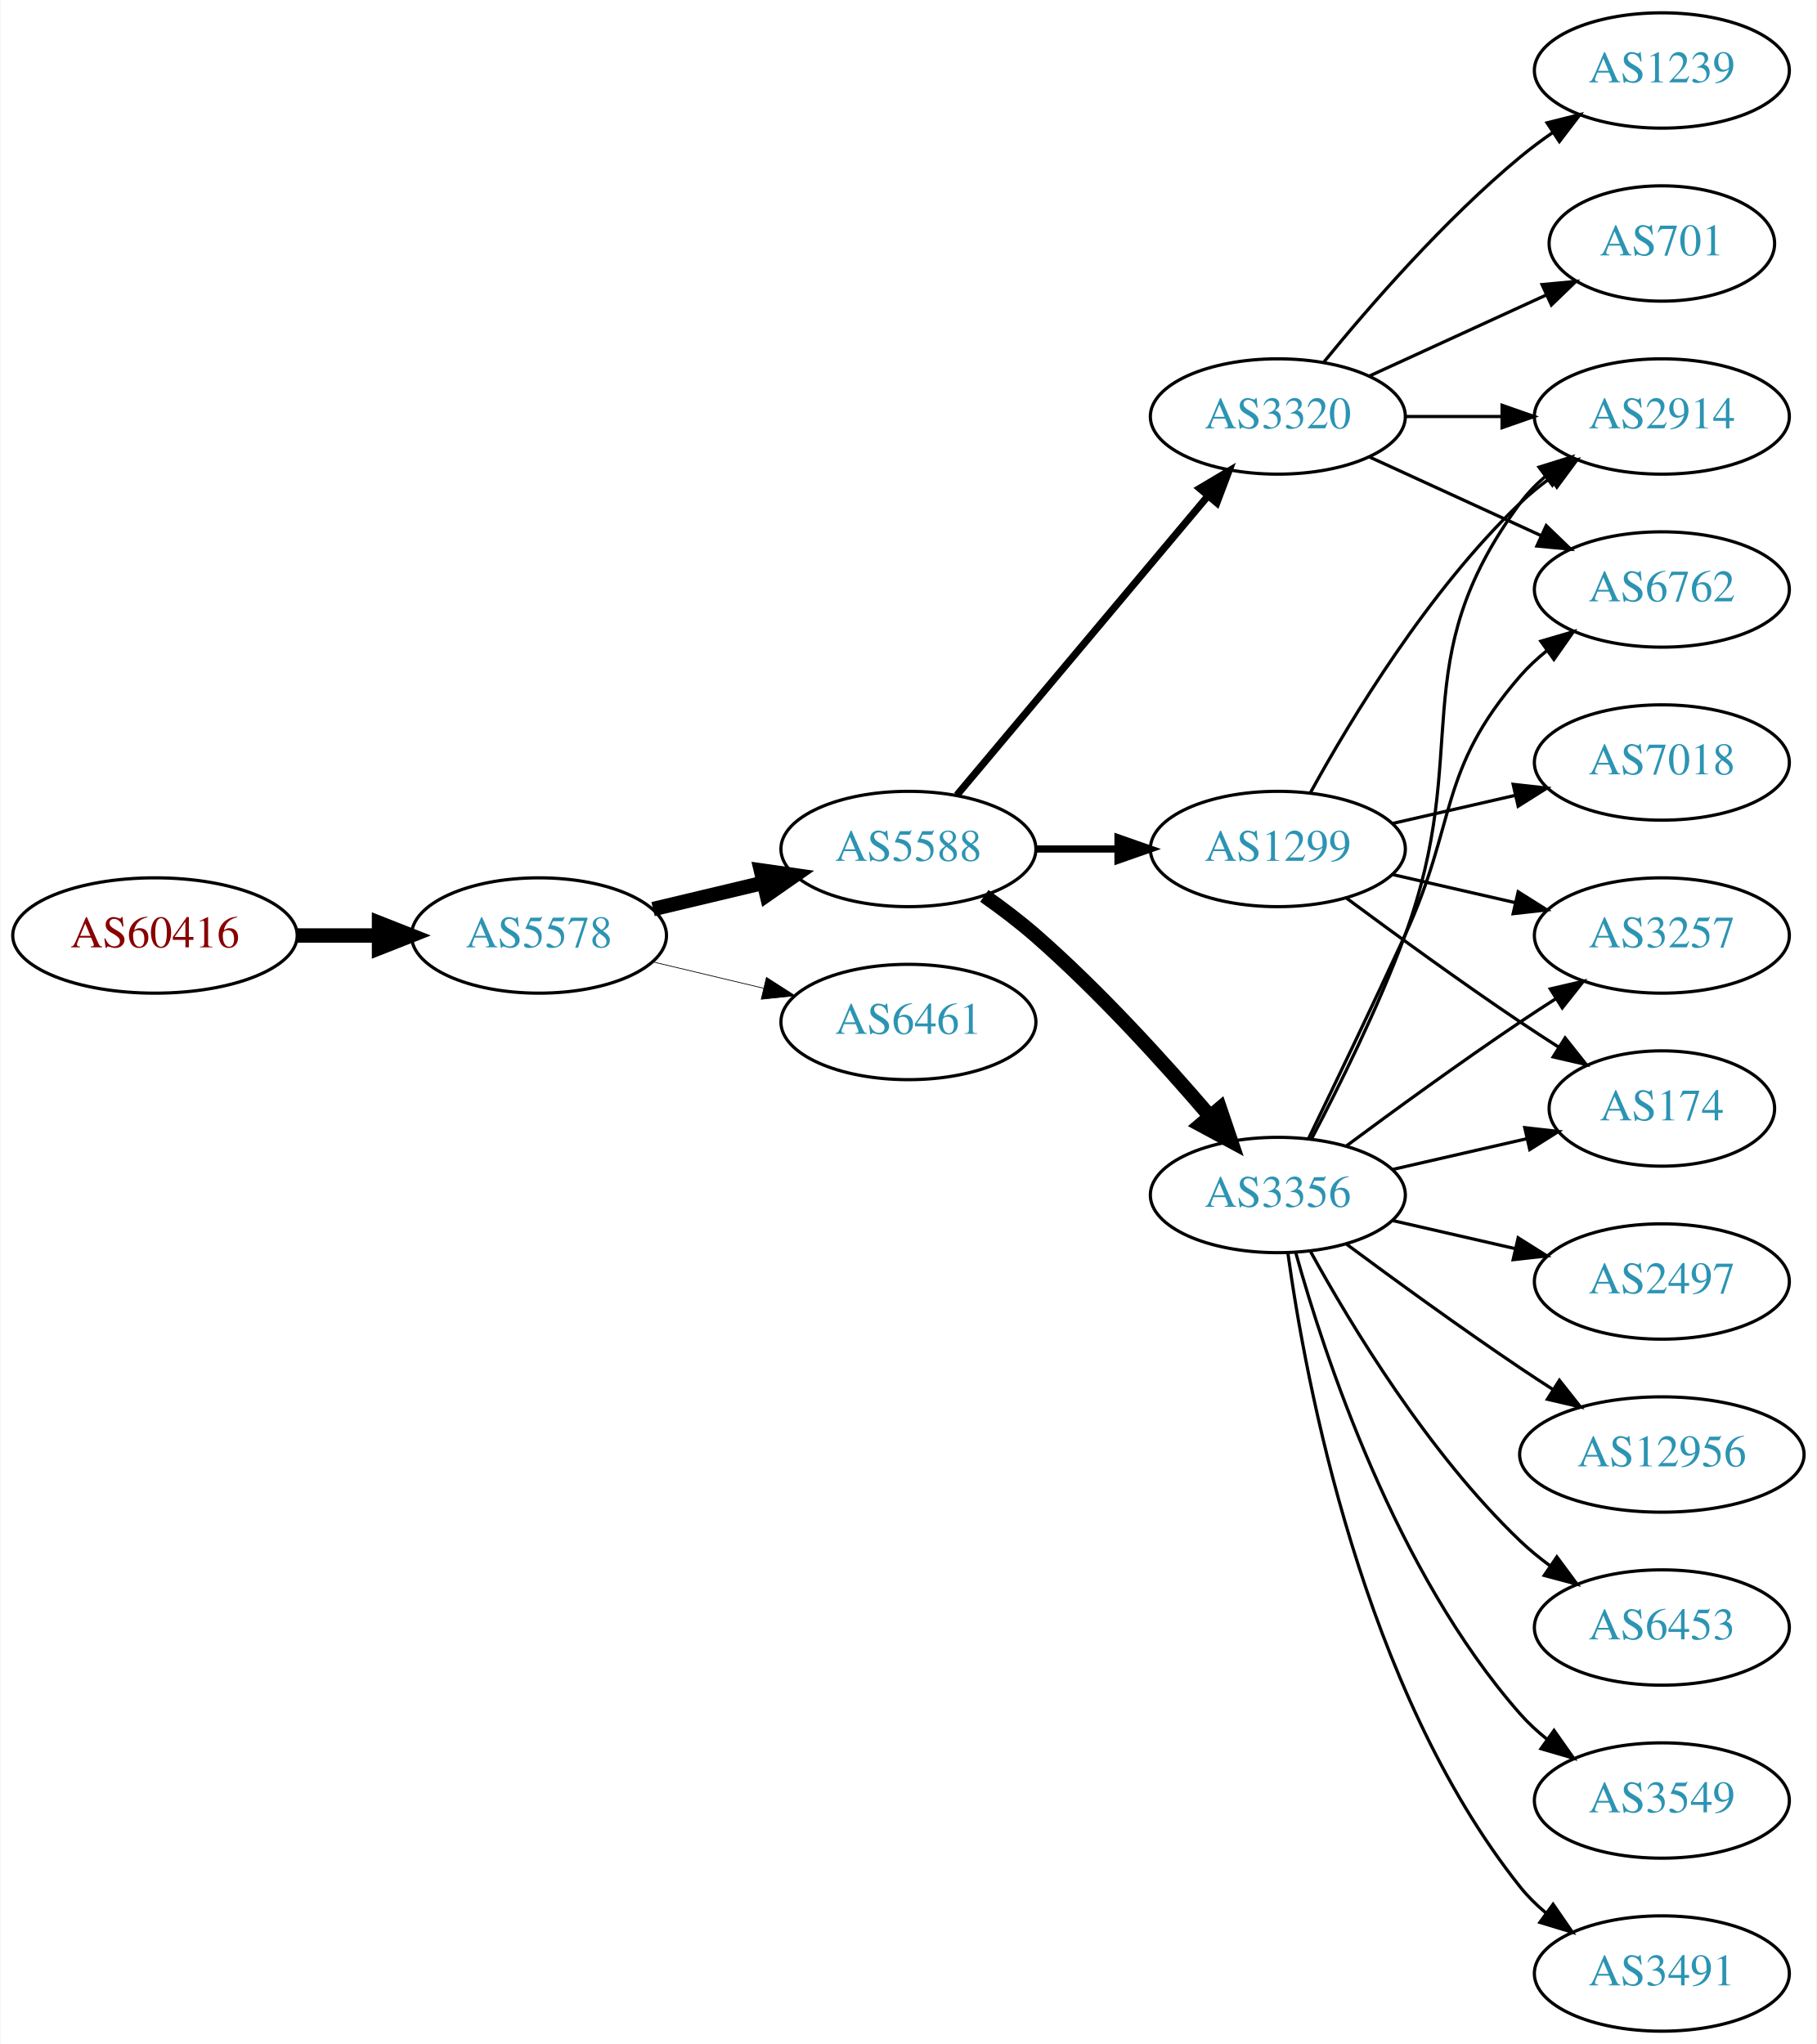
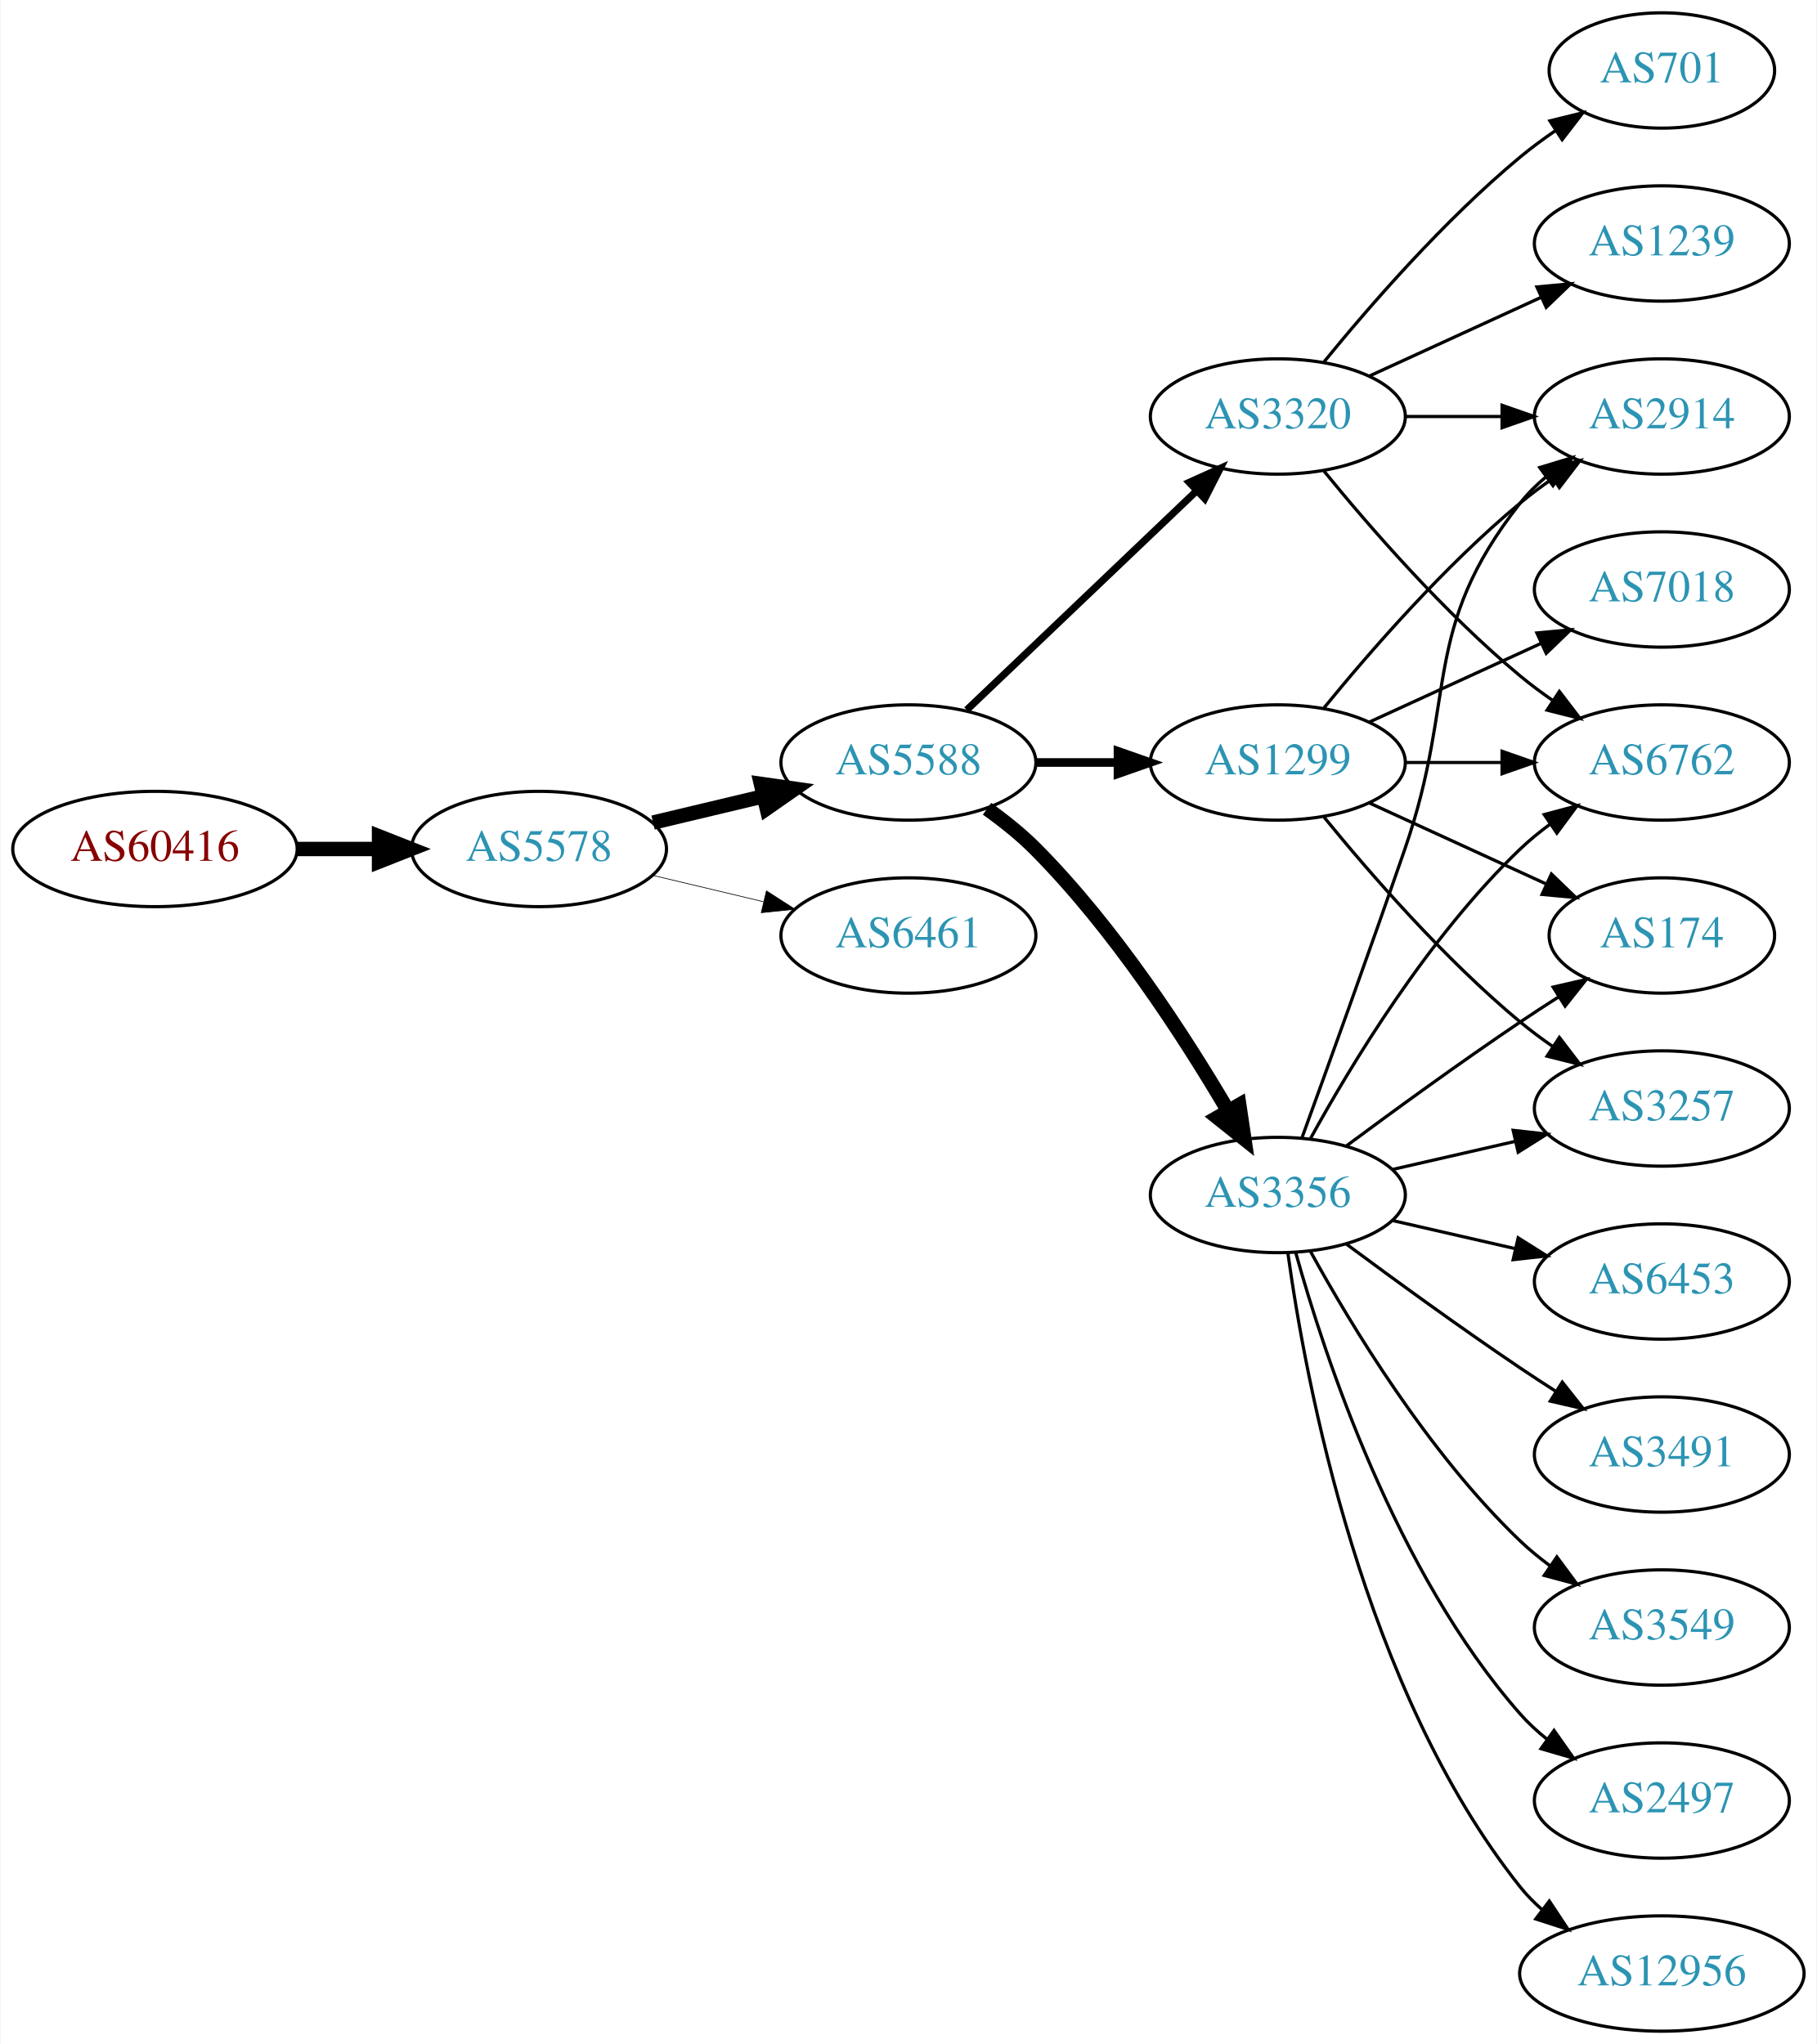
<svg xmlns="http://www.w3.org/2000/svg" xmlns:xlink="http://www.w3.org/1999/xlink" width="567pt" height="638pt" viewBox="0.00 0.00 566.66 638.00">
  <g id="graph0" class="graph" transform="scale(1 1) rotate(0) translate(4 634)">
    <polygon fill="white" stroke="none" points="-4,4 -4,-634 562.663,-634 562.663,4 -4,4" />
    <g id="node1" class="node">
      <g id="a_node1">
        <a xlink:href="/asn/60416" xlink:title="AS60416 ~ TECSSK-AS [AT]">
-           <ellipse fill="#ffffff" stroke="black" cx="44.196" cy="-342" rx="44.393" ry="18" />
-           <text text-anchor="middle" x="44.196" y="-338.3" font-family="Times,serif" font-size="14.00" fill="#880000">AS60416</text>
+           <ellipse fill="#ffffff" stroke="black" cx="44.196" cy="-369" rx="44.393" ry="18" />
+           <text text-anchor="middle" x="44.196" y="-365.3" font-family="Times,serif" font-size="14.00" fill="#880000">AS60416</text>
        </a>
      </g>
    </g>
    <g id="node2" class="node">
      <g id="a_node2">
        <a xlink:href="/asn/5578" xlink:title="AS5578 ~ Bratislava, Slovak Republic [SK]">
-           <ellipse fill="#ffffff" stroke="black" cx="164.039" cy="-342" rx="39.794" ry="18" />
-           <text text-anchor="middle" x="164.039" y="-338.3" font-family="Times,serif" font-size="14.00" fill="#2c94b3">AS5578</text>
+           <ellipse fill="#ffffff" stroke="black" cx="164.039" cy="-369" rx="39.794" ry="18" />
+           <text text-anchor="middle" x="164.039" y="-365.3" font-family="Times,serif" font-size="14.00" fill="#2c94b3">AS5578</text>
        </a>
      </g>
    </g>
    <g id="edge1" class="edge">
-       <path fill="none" stroke="black" stroke-width="4.5" d="M88.407,-342C96.72,-342 105.482,-342 113.965,-342" />
-       <polygon fill="black" stroke="black" stroke-width="4.5" points="114.123,-345.938 124.123,-342 114.123,-338.063 114.123,-345.938" />
+       <path fill="none" stroke="black" stroke-width="4.5" d="M88.407,-369C96.72,-369 105.482,-369 113.965,-369" />
+       <polygon fill="black" stroke="black" stroke-width="4.5" points="114.123,-372.938 124.123,-369 114.123,-365.063 114.123,-372.938" />
    </g>
    <g id="node3" class="node">
      <g id="a_node3">
        <a xlink:href="/asn/5588" xlink:title="AS5588 ~ GTS Central Europe / Antel Germany [CZ]">
-           <ellipse fill="#ffffff" stroke="black" cx="279.332" cy="-369" rx="39.794" ry="18" />
-           <text text-anchor="middle" x="279.332" y="-365.3" font-family="Times,serif" font-size="14.00" fill="#2c94b3">AS5588</text>
+           <ellipse fill="#ffffff" stroke="black" cx="279.332" cy="-396" rx="39.794" ry="18" />
+           <text text-anchor="middle" x="279.332" y="-392.3" font-family="Times,serif" font-size="14.00" fill="#2c94b3">AS5588</text>
        </a>
      </g>
    </g>
    <g id="edge2" class="edge">
-       <path fill="none" stroke="black" stroke-width="4.5" d="M199.646,-350.248C210.517,-352.838 222.671,-355.735 234.114,-358.462" />
-       <polygon fill="black" stroke="black" stroke-width="4.5" points="233.296,-362.315 243.936,-360.803 235.122,-354.654 233.296,-362.315" />
+       <path fill="none" stroke="black" stroke-width="4.5" d="M199.646,-377.248C210.517,-379.838 222.671,-382.735 234.114,-385.462" />
+       <polygon fill="black" stroke="black" stroke-width="4.5" points="233.296,-389.315 243.936,-387.803 235.122,-381.654 233.296,-389.315" />
    </g>
    <g id="node4" class="node">
      <g id="a_node4">
        <a xlink:href="/asn/6461" xlink:title="AS6461 ~ Zayo Bandwidth [US]">
-           <ellipse fill="#ffffff" stroke="black" cx="279.332" cy="-315" rx="39.794" ry="18" />
-           <text text-anchor="middle" x="279.332" y="-311.3" font-family="Times,serif" font-size="14.00" fill="#2c94b3">AS6461</text>
+           <ellipse fill="#ffffff" stroke="black" cx="279.332" cy="-342" rx="39.794" ry="18" />
+           <text text-anchor="middle" x="279.332" y="-338.3" font-family="Times,serif" font-size="14.00" fill="#2c94b3">AS6461</text>
        </a>
      </g>
    </g>
    <g id="edge3" class="edge">
-       <path fill="none" stroke="black" stroke-width="0.225" d="M199.646,-333.752C210.517,-331.162 222.671,-328.265 234.114,-325.538" />
-       <polygon fill="black" stroke="black" stroke-width="0.225" points="235.02,-328.92 243.936,-323.197 233.397,-322.111 235.02,-328.92" />
+       <path fill="none" stroke="black" stroke-width="0.214" d="M199.646,-360.752C210.517,-358.162 222.671,-355.265 234.114,-352.538" />
+       <polygon fill="black" stroke="black" stroke-width="0.214" points="235.02,-355.92 243.936,-350.197 233.397,-349.111 235.02,-355.92" />
    </g>
    <g id="node5" class="node">
      <g id="a_node5">
        <a xlink:href="/asn/1299" xlink:title="AS1299 ~ Telia Carrier [EU]">
-           <ellipse fill="#ffffff" stroke="black" cx="394.625" cy="-369" rx="39.794" ry="18" />
-           <text text-anchor="middle" x="394.625" y="-365.3" font-family="Times,serif" font-size="14.00" fill="#2c94b3">AS1299</text>
+           <ellipse fill="#ffffff" stroke="black" cx="394.625" cy="-396" rx="39.794" ry="18" />
+           <text text-anchor="middle" x="394.625" y="-392.3" font-family="Times,serif" font-size="14.00" fill="#2c94b3">AS1299</text>
        </a>
      </g>
    </g>
    <g id="edge4" class="edge">
-       <path fill="none" stroke="black" stroke-width="2.25" d="M319.004,-369C327.207,-369 335.971,-369 344.503,-369" />
-       <polygon fill="black" stroke="black" stroke-width="2.25" points="344.742,-372.5 354.742,-369 344.742,-365.5 344.742,-372.5" />
+       <path fill="none" stroke="black" stroke-width="2.7" d="M319.004,-396C327.207,-396 335.971,-396 344.503,-396" />
+       <polygon fill="black" stroke="black" stroke-width="2.7" points="344.742,-399.5 354.742,-396 344.742,-392.5 344.742,-399.5" />
    </g>
    <g id="node6" class="node">
      <g id="a_node6">
+         <a xlink:href="/asn/3320" xlink:title="AS3320 ~ DTAG [DE]">
+           <ellipse fill="#ffffff" stroke="black" cx="394.625" cy="-504" rx="39.794" ry="18" />
+           <text text-anchor="middle" x="394.625" y="-500.3" font-family="Times,serif" font-size="14.00" fill="#2c94b3">AS3320</text>
+         </a>
+       </g>
+     </g>
+     <g id="edge5" class="edge">
+       <path fill="none" stroke="black" stroke-width="2.25" d="M297.538,-412.403C316.614,-430.587 347.534,-460.063 369.131,-480.651" />
+       <polygon fill="black" stroke="black" stroke-width="2.25" points="366.974,-483.43 376.627,-487.797 371.804,-478.363 366.974,-483.43" />
+     </g>
+     <g id="node7" class="node">
+       <g id="a_node7">
        <a xlink:href="/asn/3356" xlink:title="AS3356 ~ Level 3 Parent, LLC [US]">
          <ellipse fill="#ffffff" stroke="black" cx="394.625" cy="-261" rx="39.794" ry="18" />
          <text text-anchor="middle" x="394.625" y="-257.3" font-family="Times,serif" font-size="14.00" fill="#2c94b3">AS3356</text>
        </a>
      </g>
    </g>
-     <g id="edge5" class="edge">
-       <path fill="none" stroke="black" stroke-width="4.5" d="M303.022,-354.37C308.424,-350.56 314.047,-346.308 318.978,-342 338.905,-324.593 359.097,-302.342 373.446,-285.567" />
-       <polygon fill="black" stroke="black" stroke-width="4.5" points="376.548,-287.996 379.995,-277.817 370.533,-282.914 376.548,-287.996" />
-     </g>
-     <g id="node7" class="node">
-       <g id="a_node7">
-         <a xlink:href="/asn/3320" xlink:title="AS3320 ~ DTAG [DE]">
-           <ellipse fill="#ffffff" stroke="black" cx="394.625" cy="-504" rx="39.794" ry="18" />
-           <text text-anchor="middle" x="394.625" y="-500.3" font-family="Times,serif" font-size="14.00" fill="#2c94b3">AS3320</text>
-         </a>
-       </g>
-     </g>
    <g id="edge6" class="edge">
-       <path fill="none" stroke="black" stroke-width="2.25" d="M294.451,-385.825C314.126,-409.269 349.93,-451.934 372.708,-479.076" />
-       <polygon fill="black" stroke="black" stroke-width="2.25" points="370.218,-481.553 379.327,-486.963 375.58,-477.053 370.218,-481.553" />
+       <path fill="none" stroke="black" stroke-width="4.5" d="M303.87,-381.556C309.129,-377.8 314.475,-373.526 318.978,-369 343.563,-344.29 365.414,-310.562 379.023,-287.407" />
+       <polygon fill="black" stroke="black" stroke-width="4.5" points="382.581,-289.12 384.165,-278.49 375.759,-285.187 382.581,-289.12" />
    </g>
    <g id="node8" class="node">
      <g id="a_node8">
        <a xlink:href="/asn/3257" xlink:title="AS3257 ~ GTT [DE]">
-           <ellipse fill="#ffffff" stroke="black" cx="514.467" cy="-342" rx="39.794" ry="18" />
-           <text text-anchor="middle" x="514.467" y="-338.3" font-family="Times,serif" font-size="14.00" fill="#2c94b3">AS3257</text>
+           <ellipse fill="#ffffff" stroke="black" cx="514.467" cy="-288" rx="39.794" ry="18" />
+           <text text-anchor="middle" x="514.467" y="-284.3" font-family="Times,serif" font-size="14.00" fill="#2c94b3">AS3257</text>
        </a>
      </g>
    </g>
    <g id="edge7" class="edge">
-       <path fill="none" stroke="black" d="M430.344,-361.045C442.344,-358.296 455.965,-355.175 468.657,-352.267" />
-       <polygon fill="black" stroke="black" points="469.623,-355.636 478.589,-349.991 468.06,-348.813 469.623,-355.636" />
+       <path fill="none" stroke="black" d="M409.044,-378.935C423.158,-361.625 446.573,-334.655 470.271,-315 473.487,-312.332 476.988,-309.73 480.558,-307.259" />
+       <polygon fill="black" stroke="black" points="482.482,-310.183 488.915,-301.764 478.636,-304.334 482.482,-310.183" />
    </g>
    <g id="node9" class="node">
      <g id="a_node9">
        <a xlink:href="/asn/2914" xlink:title="AS2914 ~ NTT America, Inc. [US]">
          <ellipse fill="#ffffff" stroke="black" cx="514.467" cy="-504" rx="39.794" ry="18" />
          <text text-anchor="middle" x="514.467" y="-500.3" font-family="Times,serif" font-size="14.00" fill="#2c94b3">AS2914</text>
        </a>
      </g>
    </g>
    <g id="edge8" class="edge">
-       <path fill="none" stroke="black" d="M404.866,-386.713C417.411,-409.561 441.588,-449.611 470.271,-477 473.139,-479.739 476.328,-482.347 479.637,-484.785" />
-       <polygon fill="black" stroke="black" points="477.761,-487.742 487.996,-490.477 481.7,-481.956 477.761,-487.742" />
+       <path fill="none" stroke="black" d="M409.044,-413.065C423.158,-430.375 446.573,-457.345 470.271,-477 473.487,-479.668 476.988,-482.27 480.558,-484.741" />
+       <polygon fill="black" stroke="black" points="478.636,-487.666 488.915,-490.236 482.482,-481.817 478.636,-487.666" />
    </g>
    <g id="node10" class="node">
      <g id="a_node10">
        <a xlink:href="/asn/7018" xlink:title="AS7018 ~ AT&amp;T Services, Inc. [US]">
-           <ellipse fill="#ffffff" stroke="black" cx="514.467" cy="-396" rx="39.794" ry="18" />
-           <text text-anchor="middle" x="514.467" y="-392.3" font-family="Times,serif" font-size="14.00" fill="#2c94b3">AS7018</text>
+           <ellipse fill="#ffffff" stroke="black" cx="514.467" cy="-450" rx="39.794" ry="18" />
+           <text text-anchor="middle" x="514.467" y="-446.3" font-family="Times,serif" font-size="14.00" fill="#2c94b3">AS7018</text>
        </a>
      </g>
    </g>
    <g id="edge9" class="edge">
-       <path fill="none" stroke="black" d="M430.344,-376.955C442.344,-379.704 455.965,-382.825 468.657,-385.733" />
-       <polygon fill="black" stroke="black" points="468.06,-389.187 478.589,-388.009 469.623,-382.364 468.06,-389.187" />
+       <path fill="none" stroke="black" d="M423.253,-408.661C439.21,-415.973 459.481,-425.261 476.764,-433.181" />
+       <polygon fill="black" stroke="black" points="475.462,-436.435 486.011,-437.419 478.378,-430.071 475.462,-436.435" />
    </g>
    <g id="node11" class="node">
      <g id="a_node11">
-         <a xlink:href="/asn/174" xlink:title="AS174 ~ Cogent Communications [US]">
-           <ellipse fill="#ffffff" stroke="black" cx="514.467" cy="-288" rx="35.194" ry="18" />
-           <text text-anchor="middle" x="514.467" y="-284.3" font-family="Times,serif" font-size="14.00" fill="#2c94b3">AS174</text>
+         <a xlink:href="/asn/6762" xlink:title="AS6762 ~ TELECOM ITALIA SPARKLE S.p.A. [IT]">
+           <ellipse fill="#ffffff" stroke="black" cx="514.467" cy="-396" rx="39.794" ry="18" />
+           <text text-anchor="middle" x="514.467" y="-392.3" font-family="Times,serif" font-size="14.00" fill="#2c94b3">AS6762</text>
        </a>
      </g>
    </g>
    <g id="edge10" class="edge">
-       <path fill="none" stroke="black" d="M415.955,-353.723C430.817,-342.696 451.562,-327.593 470.271,-315 474.088,-312.431 478.138,-309.79 482.169,-307.214" />
-       <polygon fill="black" stroke="black" points="484.273,-310.025 490.863,-301.729 480.538,-304.105 484.273,-310.025" />
-     </g>
-     <g id="edge15" class="edge">
-       <path fill="none" stroke="black" d="M415.955,-276.277C430.817,-287.304 451.562,-302.407 470.271,-315 473.82,-317.389 477.57,-319.839 481.319,-322.242" />
-       <polygon fill="black" stroke="black" points="479.645,-325.325 489.967,-327.712 483.387,-319.409 479.645,-325.325" />
-     </g>
-     <g id="edge18" class="edge">
-       <path fill="none" stroke="black" d="M405.192,-278.606C413.677,-294.745 425.978,-319.484 434.271,-342 455.732,-400.27 433.368,-427.059 470.271,-477 472.505,-480.023 475.187,-482.786 478.108,-485.293" />
-       <polygon fill="black" stroke="black" points="476.134,-488.186 486.252,-491.331 480.303,-482.563 476.134,-488.186" />
-     </g>
-     <g id="edge17" class="edge">
-       <path fill="none" stroke="black" d="M430.344,-268.955C443.436,-271.955 458.459,-275.396 472.099,-278.522" />
-       <polygon fill="black" stroke="black" points="471.677,-282.016 482.207,-280.838 473.241,-275.193 471.677,-282.016" />
+       <path fill="none" stroke="black" d="M434.537,-396C444.091,-396 454.44,-396 464.403,-396" />
+       <polygon fill="black" stroke="black" points="464.595,-399.5 474.595,-396 464.595,-392.5 464.595,-399.5" />
    </g>
    <g id="node12" class="node">
      <g id="a_node12">
-         <a xlink:href="/asn/12956" xlink:title="AS12956 ~ TELXIUS [ES]">
-           <ellipse fill="#ffffff" stroke="black" cx="514.467" cy="-180" rx="44.393" ry="18" />
-           <text text-anchor="middle" x="514.467" y="-176.3" font-family="Times,serif" font-size="14.00" fill="#2c94b3">AS12956</text>
+         <a xlink:href="/asn/174" xlink:title="AS174 ~ Cogent Communications [US]">
+           <ellipse fill="#ffffff" stroke="black" cx="514.467" cy="-342" rx="35.194" ry="18" />
+           <text text-anchor="middle" x="514.467" y="-338.3" font-family="Times,serif" font-size="14.00" fill="#2c94b3">AS174</text>
        </a>
      </g>
    </g>
    <g id="edge11" class="edge">
-       <path fill="none" stroke="black" d="M415.955,-245.723C430.817,-234.696 451.562,-219.593 470.271,-207 473.561,-204.785 477.024,-202.518 480.498,-200.285" />
-       <polygon fill="black" stroke="black" points="482.495,-203.163 489.065,-194.852 478.746,-197.252 482.495,-203.163" />
+       <path fill="none" stroke="black" d="M423.253,-383.339C439.67,-375.817 460.651,-366.202 478.248,-358.139" />
+       <polygon fill="black" stroke="black" points="479.993,-361.189 487.625,-353.842 477.076,-354.826 479.993,-361.189" />
+     </g>
+     <g id="edge15" class="edge">
+       <path fill="none" stroke="black" d="M434.537,-504C444.091,-504 454.44,-504 464.403,-504" />
+       <polygon fill="black" stroke="black" points="464.595,-507.5 474.595,-504 464.595,-500.5 464.595,-507.5" />
+     </g>
+     <g id="edge12" class="edge">
+       <path fill="none" stroke="black" d="M409.044,-486.935C423.158,-469.625 446.573,-442.655 470.271,-423 473.487,-420.332 476.988,-417.73 480.558,-415.259" />
+       <polygon fill="black" stroke="black" points="482.482,-418.183 488.915,-409.764 478.636,-412.334 482.482,-418.183" />
    </g>
    <g id="node13" class="node">
      <g id="a_node13">
-         <a xlink:href="/asn/6762" xlink:title="AS6762 ~ TELECOM ITALIA SPARKLE S.p.A. [IT]">
-           <ellipse fill="#ffffff" stroke="black" cx="514.467" cy="-450" rx="39.794" ry="18" />
-           <text text-anchor="middle" x="514.467" y="-446.3" font-family="Times,serif" font-size="14.00" fill="#2c94b3">AS6762</text>
-         </a>
-       </g>
-     </g>
-     <g id="edge12" class="edge">
-       <path fill="none" stroke="black" d="M404.206,-278.633C412.13,-294.998 424.166,-320.065 434.271,-342 450.755,-377.781 444.437,-393.258 470.271,-423 472.736,-425.838 475.573,-428.477 478.59,-430.906" />
-       <polygon fill="black" stroke="black" points="476.701,-433.858 486.868,-436.836 480.777,-428.167 476.701,-433.858" />
+         <a xlink:href="/asn/701" xlink:title="AS701 ~ UUNET [US]">
+           <ellipse fill="#ffffff" stroke="black" cx="514.467" cy="-612" rx="35.194" ry="18" />
+           <text text-anchor="middle" x="514.467" y="-608.3" font-family="Times,serif" font-size="14.00" fill="#2c94b3">AS701</text>
+         </a>
+       </g>
+     </g>
+     <g id="edge13" class="edge">
+       <path fill="none" stroke="black" d="M409.044,-521.065C423.158,-538.375 446.573,-565.345 470.271,-585 473.734,-587.872 477.527,-590.669 481.381,-593.308" />
+       <polygon fill="black" stroke="black" points="479.524,-596.275 489.814,-598.797 483.343,-590.408 479.524,-596.275" />
    </g>
    <g id="node14" class="node">
      <g id="a_node14">
-         <a xlink:href="/asn/6453" xlink:title="AS6453 ~ TATA COMMUNICATIONS (AMERICA) INC [US]">
-           <ellipse fill="#ffffff" stroke="black" cx="514.467" cy="-126" rx="39.794" ry="18" />
-           <text text-anchor="middle" x="514.467" y="-122.3" font-family="Times,serif" font-size="14.00" fill="#2c94b3">AS6453</text>
-         </a>
-       </g>
-     </g>
-     <g id="edge13" class="edge">
-       <path fill="none" stroke="black" d="M404.866,-243.287C417.411,-220.439 441.588,-180.389 470.271,-153 473.139,-150.261 476.328,-147.653 479.637,-145.215" />
-       <polygon fill="black" stroke="black" points="481.7,-148.044 487.996,-139.523 477.761,-142.258 481.7,-148.044" />
+         <a xlink:href="/asn/1239" xlink:title="AS1239 ~ Sprint [US]">
+           <ellipse fill="#ffffff" stroke="black" cx="514.467" cy="-558" rx="39.794" ry="18" />
+           <text text-anchor="middle" x="514.467" y="-554.3" font-family="Times,serif" font-size="14.00" fill="#2c94b3">AS1239</text>
+         </a>
+       </g>
+     </g>
+     <g id="edge14" class="edge">
+       <path fill="none" stroke="black" d="M423.253,-516.661C439.21,-523.973 459.481,-533.261 476.764,-541.181" />
+       <polygon fill="black" stroke="black" points="475.462,-544.435 486.011,-545.419 478.378,-538.071 475.462,-544.435" />
+     </g>
+     <g id="edge19" class="edge">
+       <path fill="none" stroke="black" d="M430.344,-268.955C442.344,-271.704 455.965,-274.825 468.657,-277.733" />
+       <polygon fill="black" stroke="black" points="468.06,-281.187 478.589,-280.009 469.623,-274.364 468.06,-281.187" />
+     </g>
+     <g id="edge18" class="edge">
+       <path fill="none" stroke="black" d="M402.173,-278.921C409.958,-300.312 423.28,-337.19 434.271,-369 450.795,-416.822 438.972,-437.246 470.271,-477 472.596,-479.953 475.34,-482.67 478.299,-485.147" />
+       <polygon fill="black" stroke="black" points="476.358,-488.064 486.496,-491.145 480.492,-482.415 476.358,-488.064" />
+     </g>
+     <g id="edge16" class="edge">
+       <path fill="none" stroke="black" d="M404.866,-278.713C417.411,-301.561 441.588,-341.611 470.271,-369 473.139,-371.739 476.328,-374.347 479.637,-376.785" />
+       <polygon fill="black" stroke="black" points="477.761,-379.742 487.996,-382.477 481.7,-373.956 477.761,-379.742" />
+     </g>
+     <g id="edge21" class="edge">
+       <path fill="none" stroke="black" d="M415.955,-276.277C430.817,-287.304 451.562,-302.407 470.271,-315 474.088,-317.569 478.138,-320.21 482.169,-322.786" />
+       <polygon fill="black" stroke="black" points="480.538,-325.895 490.863,-328.271 484.273,-319.975 480.538,-325.895" />
    </g>
    <g id="node15" class="node">
      <g id="a_node15">
-         <a xlink:href="/asn/3549" xlink:title="AS3549 ~ Level 3 Parent, LLC [US]">
-           <ellipse fill="#ffffff" stroke="black" cx="514.467" cy="-72" rx="39.794" ry="18" />
-           <text text-anchor="middle" x="514.467" y="-68.3" font-family="Times,serif" font-size="14.00" fill="#2c94b3">AS3549</text>
-         </a>
-       </g>
-     </g>
-     <g id="edge14" class="edge">
-       <path fill="none" stroke="black" d="M400.197,-243.054C409.103,-211.005 431.387,-143.158 470.271,-99 472.755,-96.179 475.605,-93.551 478.63,-91.129" />
-       <polygon fill="black" stroke="black" points="480.816,-93.869 486.92,-85.209 476.748,-88.172 480.816,-93.869" />
+         <a xlink:href="/asn/6453" xlink:title="AS6453 ~ TATA COMMUNICATIONS (AMERICA) INC [US]">
+           <ellipse fill="#ffffff" stroke="black" cx="514.467" cy="-234" rx="39.794" ry="18" />
+           <text text-anchor="middle" x="514.467" y="-230.3" font-family="Times,serif" font-size="14.00" fill="#2c94b3">AS6453</text>
+         </a>
+       </g>
+     </g>
+     <g id="edge17" class="edge">
+       <path fill="none" stroke="black" d="M430.344,-253.045C442.344,-250.296 455.965,-247.175 468.657,-244.267" />
+       <polygon fill="black" stroke="black" points="469.623,-247.636 478.589,-241.991 468.06,-240.813 469.623,-247.636" />
    </g>
    <g id="node16" class="node">
      <g id="a_node16">
        <a xlink:href="/asn/3491" xlink:title="AS3491 ~ PCCW Global, Inc. [US]">
-           <ellipse fill="#ffffff" stroke="black" cx="514.467" cy="-18" rx="39.794" ry="18" />
-           <text text-anchor="middle" x="514.467" y="-14.3" font-family="Times,serif" font-size="14.00" fill="#2c94b3">AS3491</text>
-         </a>
-       </g>
-     </g>
-     <g id="edge16" class="edge">
-       <path fill="none" stroke="black" d="M397.764,-242.83C403.264,-203.026 421.089,-106.767 470.271,-45 472.612,-42.06 475.367,-39.351 478.333,-36.879" />
-       <polygon fill="black" stroke="black" points="480.525,-39.612 486.539,-30.89 476.398,-33.958 480.525,-39.612" />
+           <ellipse fill="#ffffff" stroke="black" cx="514.467" cy="-180" rx="39.794" ry="18" />
+           <text text-anchor="middle" x="514.467" y="-176.3" font-family="Times,serif" font-size="14.00" fill="#2c94b3">AS3491</text>
+         </a>
+       </g>
+     </g>
+     <g id="edge20" class="edge">
+       <path fill="none" stroke="black" d="M415.955,-245.723C430.817,-234.696 451.562,-219.593 470.271,-207 473.82,-204.611 477.57,-202.161 481.319,-199.758" />
+       <polygon fill="black" stroke="black" points="483.387,-202.591 489.967,-194.288 479.645,-196.675 483.387,-202.591" />
    </g>
    <g id="node17" class="node">
      <g id="a_node17">
-         <a xlink:href="/asn/2497" xlink:title="AS2497 ~ Internet Initiative Japan Inc. [JP]">
-           <ellipse fill="#ffffff" stroke="black" cx="514.467" cy="-234" rx="39.794" ry="18" />
-           <text text-anchor="middle" x="514.467" y="-230.3" font-family="Times,serif" font-size="14.00" fill="#2c94b3">AS2497</text>
-         </a>
-       </g>
-     </g>
-     <g id="edge19" class="edge">
-       <path fill="none" stroke="black" d="M430.344,-253.045C442.344,-250.296 455.965,-247.175 468.657,-244.267" />
-       <polygon fill="black" stroke="black" points="469.623,-247.636 478.589,-241.991 468.06,-240.813 469.623,-247.636" />
-     </g>
-     <g id="edge23" class="edge">
-       <path fill="none" stroke="black" d="M434.537,-504C444.091,-504 454.44,-504 464.403,-504" />
-       <polygon fill="black" stroke="black" points="464.595,-507.5 474.595,-504 464.595,-500.5 464.595,-507.5" />
-     </g>
-     <g id="edge21" class="edge">
-       <path fill="none" stroke="black" d="M423.253,-491.339C439.21,-484.027 459.481,-474.739 476.764,-466.819" />
-       <polygon fill="black" stroke="black" points="478.378,-469.929 486.011,-462.581 475.462,-463.565 478.378,-469.929" />
+         <a xlink:href="/asn/3549" xlink:title="AS3549 ~ Level 3 Parent, LLC [US]">
+           <ellipse fill="#ffffff" stroke="black" cx="514.467" cy="-126" rx="39.794" ry="18" />
+           <text text-anchor="middle" x="514.467" y="-122.3" font-family="Times,serif" font-size="14.00" fill="#2c94b3">AS3549</text>
+         </a>
+       </g>
+     </g>
+     <g id="edge22" class="edge">
+       <path fill="none" stroke="black" d="M404.866,-243.287C417.411,-220.439 441.588,-180.389 470.271,-153 473.139,-150.261 476.328,-147.653 479.637,-145.215" />
+       <polygon fill="black" stroke="black" points="481.7,-148.044 487.996,-139.523 477.761,-142.258 481.7,-148.044" />
    </g>
    <g id="node18" class="node">
      <g id="a_node18">
-         <a xlink:href="/asn/1239" xlink:title="AS1239 ~ Sprint [US]">
-           <ellipse fill="#ffffff" stroke="black" cx="514.467" cy="-612" rx="39.794" ry="18" />
-           <text text-anchor="middle" x="514.467" y="-608.3" font-family="Times,serif" font-size="14.00" fill="#2c94b3">AS1239</text>
-         </a>
-       </g>
-     </g>
-     <g id="edge20" class="edge">
-       <path fill="none" stroke="black" d="M409.044,-521.065C423.158,-538.375 446.573,-565.345 470.271,-585 473.487,-587.668 476.988,-590.27 480.558,-592.741" />
-       <polygon fill="black" stroke="black" points="478.636,-595.666 488.915,-598.236 482.482,-589.817 478.636,-595.666" />
+         <a xlink:href="/asn/2497" xlink:title="AS2497 ~ Internet Initiative Japan Inc. [JP]">
+           <ellipse fill="#ffffff" stroke="black" cx="514.467" cy="-72" rx="39.794" ry="18" />
+           <text text-anchor="middle" x="514.467" y="-68.3" font-family="Times,serif" font-size="14.00" fill="#2c94b3">AS2497</text>
+         </a>
+       </g>
+     </g>
+     <g id="edge23" class="edge">
+       <path fill="none" stroke="black" d="M400.197,-243.054C409.103,-211.005 431.387,-143.158 470.271,-99 472.755,-96.179 475.605,-93.551 478.63,-91.129" />
+       <polygon fill="black" stroke="black" points="480.816,-93.869 486.92,-85.209 476.748,-88.172 480.816,-93.869" />
    </g>
    <g id="node19" class="node">
      <g id="a_node19">
-         <a xlink:href="/asn/701" xlink:title="AS701 ~ UUNET [US]">
-           <ellipse fill="#ffffff" stroke="black" cx="514.467" cy="-558" rx="35.194" ry="18" />
-           <text text-anchor="middle" x="514.467" y="-554.3" font-family="Times,serif" font-size="14.00" fill="#2c94b3">AS701</text>
-         </a>
-       </g>
-     </g>
-     <g id="edge22" class="edge">
-       <path fill="none" stroke="black" d="M423.253,-516.661C439.67,-524.183 460.651,-533.798 478.248,-541.861" />
-       <polygon fill="black" stroke="black" points="477.076,-545.174 487.625,-546.158 479.993,-538.811 477.076,-545.174" />
+         <a xlink:href="/asn/12956" xlink:title="AS12956 ~ TELXIUS [ES]">
+           <ellipse fill="#ffffff" stroke="black" cx="514.467" cy="-18" rx="44.393" ry="18" />
+           <text text-anchor="middle" x="514.467" y="-14.3" font-family="Times,serif" font-size="14.00" fill="#2c94b3">AS12956</text>
+         </a>
+       </g>
+     </g>
+     <g id="edge24" class="edge">
+       <path fill="none" stroke="black" d="M397.764,-242.83C403.264,-203.026 421.089,-106.767 470.271,-45 472.309,-42.44 474.661,-40.056 477.192,-37.851" />
+       <polygon fill="black" stroke="black" points="479.347,-40.609 485.194,-31.773 475.113,-35.035 479.347,-40.609" />
    </g>
  </g>
</svg>
